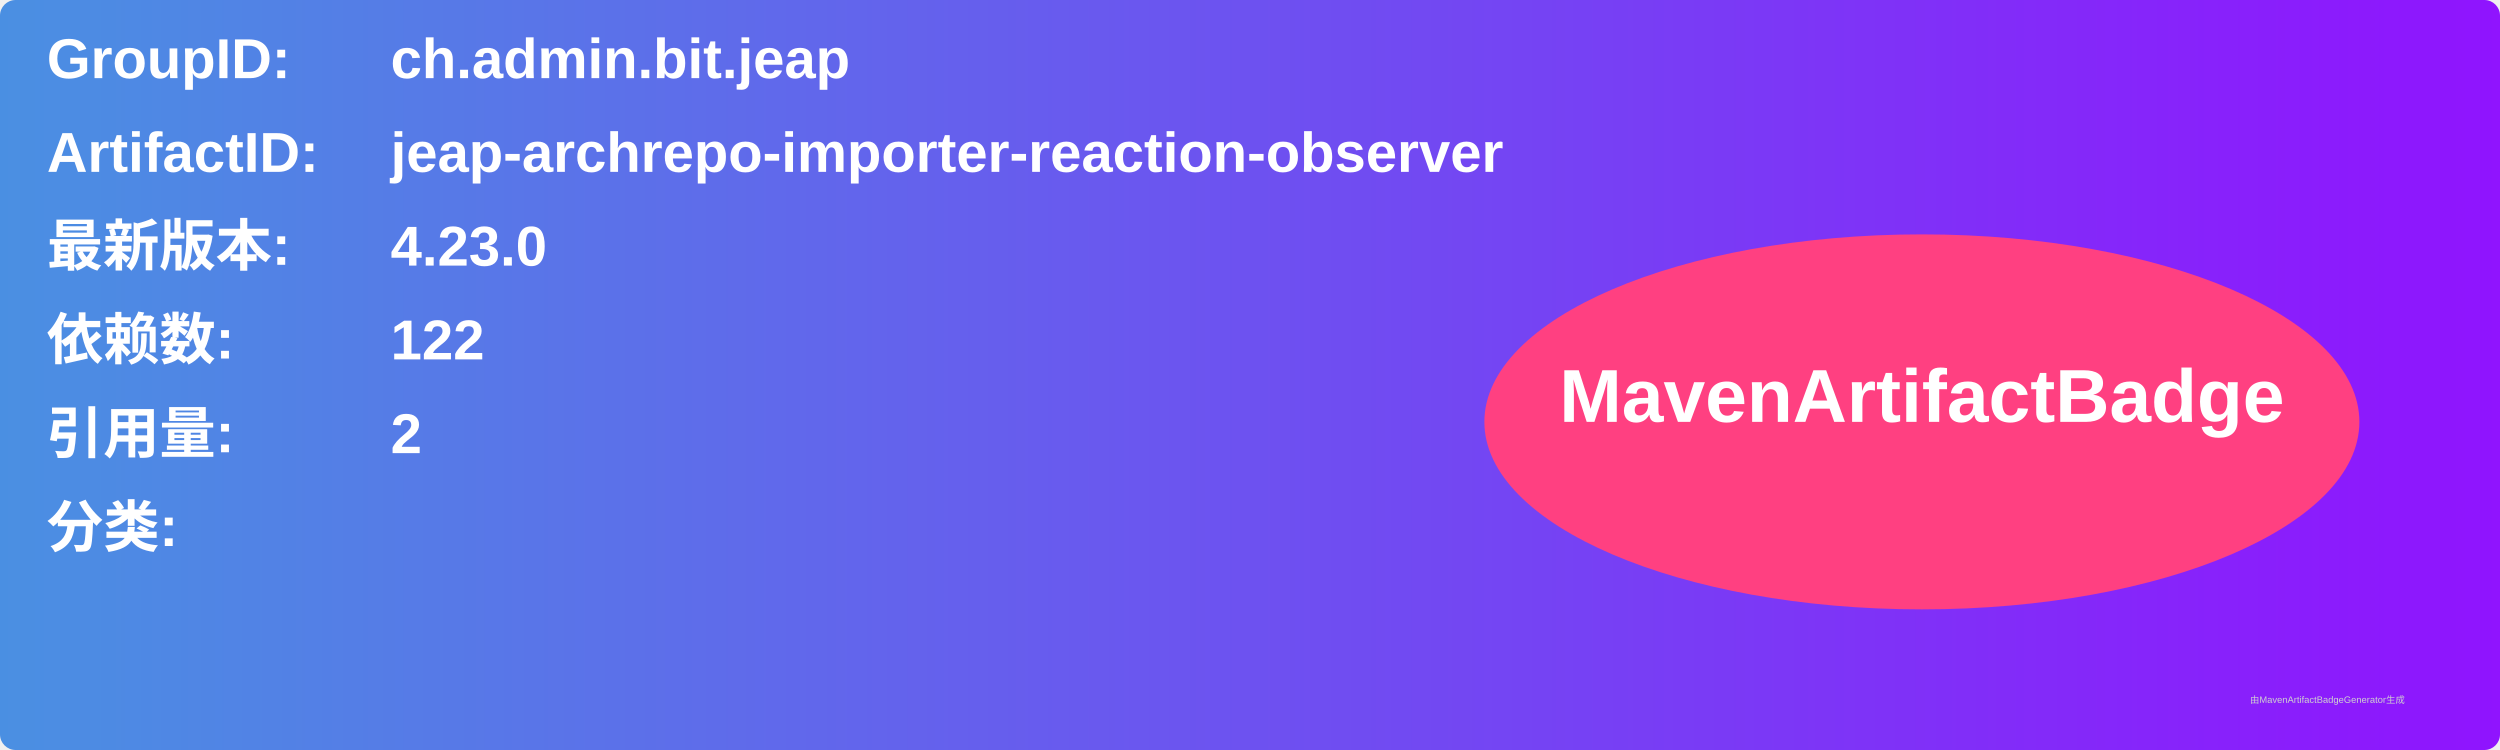
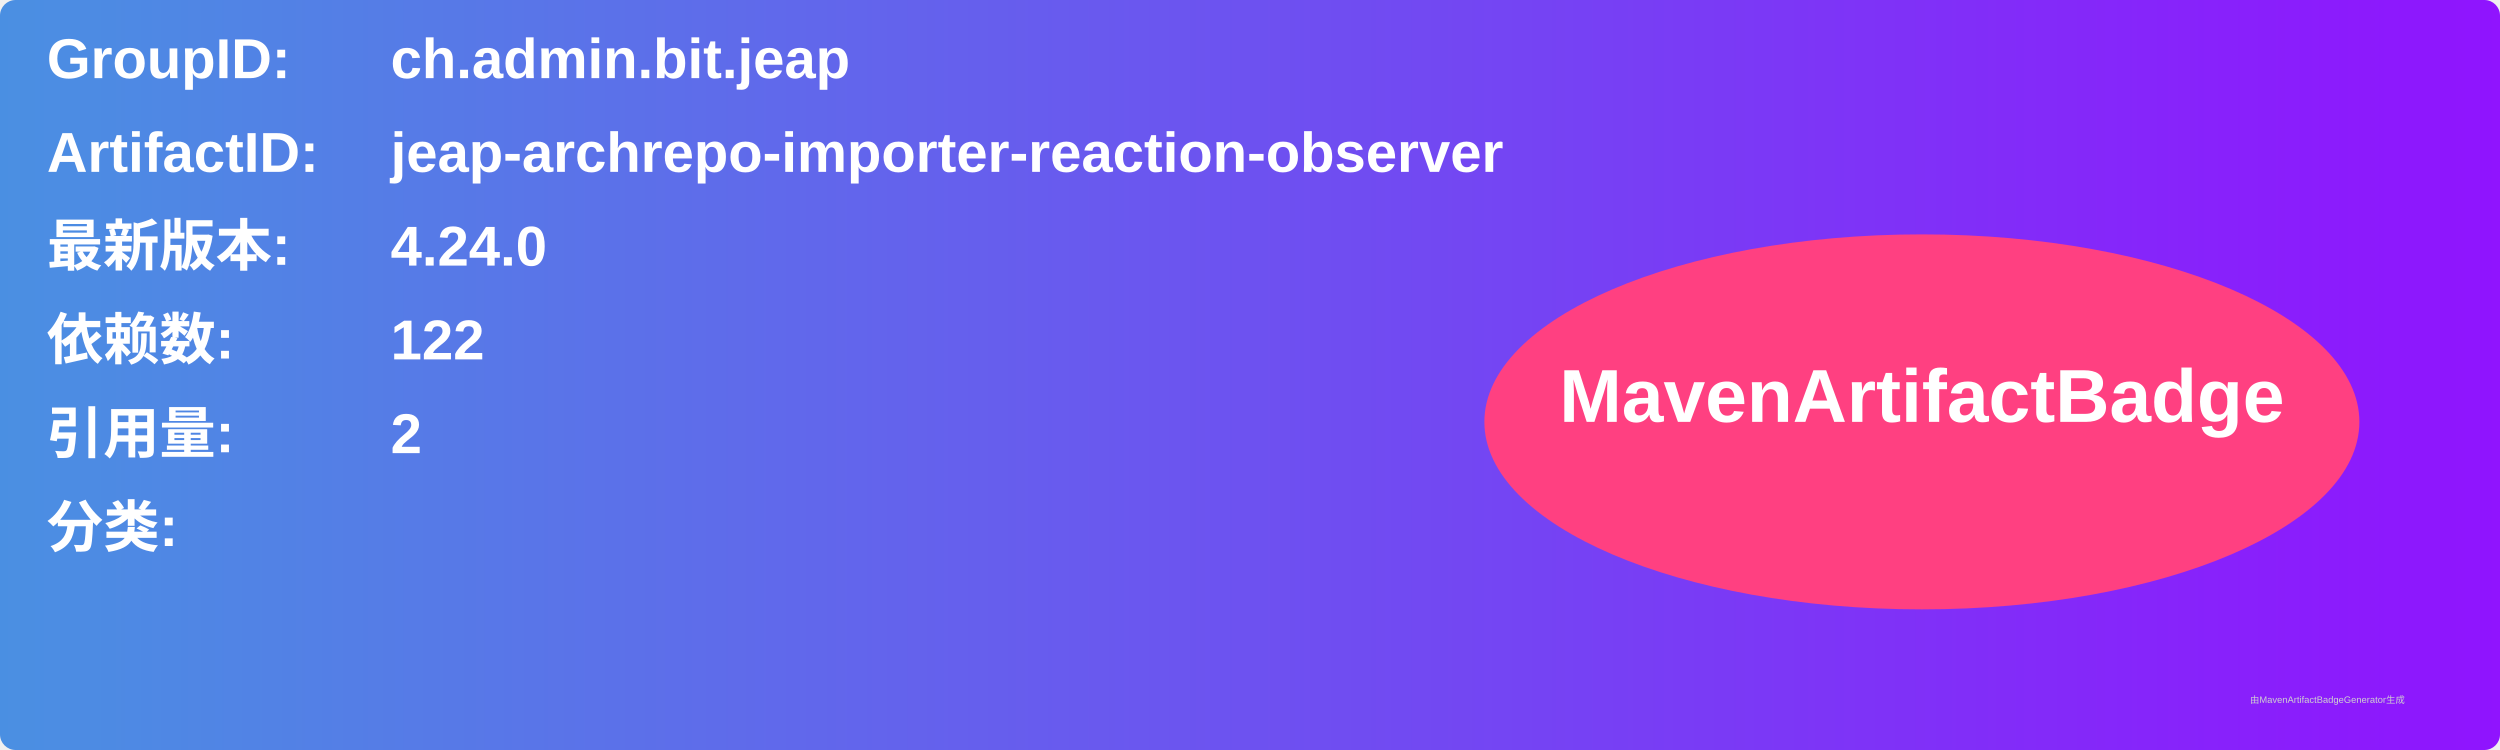
<svg xmlns="http://www.w3.org/2000/svg" width="800" height="240" viewBox="0 0 800 240">
  <linearGradient id="grad" x1="0%" y1="0%" x2="100%" y2="0%">
    <stop offset="0%" stop-color="#4a90e2" />
    <stop offset="100%" stop-color="#9013fe" />
  </linearGradient>
  <rect width="100%" height="100%" rx="5" ry="5" fill="url(#grad)" />
  <g transform="translate(15, 15)">
    <text x="0" y="10" font-family="Arial" font-size="18" fill="white" font-weight="bold" width="260">GroupID:</text>
    <text x="110" y="10" font-family="Arial" font-size="18" fill="white" font-weight="bold" width="460">ch.admin.bit.jeap</text>
    <text x="0" y="40" font-family="Arial" font-size="18" fill="white" font-weight="bold" width="260">ArtifactID:</text>
    <text x="110" y="40" font-family="Arial" font-size="18" fill="white" font-weight="bold" width="460">jeap-archrepo-importer-reaction-observer</text>
    <text x="0" y="70" font-family="Arial" font-size="18" fill="white" font-weight="bold">最新版本:</text>
    <text x="110" y="70" font-family="Arial" font-size="18" fill="white" font-weight="bold">
-       <tspan font-weight="bold">4.23.0</tspan>
+       <tspan font-weight="bold">4.24.0</tspan>
    </text>
    <text x="0" y="100" font-family="Arial" font-size="18" fill="white" font-weight="bold">依赖数: </text>
    <text x="110" y="100" font-family="Arial" font-size="18" fill="white">
      <tspan font-weight="bold">122</tspan>
    </text>
    <text x="0" y="130" font-family="Arial" font-size="18" fill="white" font-weight="bold">引用量: </text>
    <text x="110" y="130" font-family="Arial" font-size="18" fill="white">
      <tspan font-weight="bold">2</tspan>
    </text>
    <text x="0" y="160" font-family="Arial" font-size="18" fill="white" font-weight="bold">分类:</text>
    <text x="10" y="190" font-family="Arial" font-size="10" fill="white">
      <tspan font-weight="bold" />
    </text>
    <ellipse cx="600" cy="120" rx="140" ry="60" fill="#ff4081" />
    <text x="600" y="120" text-anchor="middle" font-family="Arial" font-size="24" fill="white" font-weight="bold">MavenArtifactBadge</text>
  </g>
  <text x="720" y="225" font-family="Arial" font-size="3" fill="#d0d0d0">由MavenArtifactBadgeGenerator生成</text>
</svg>
